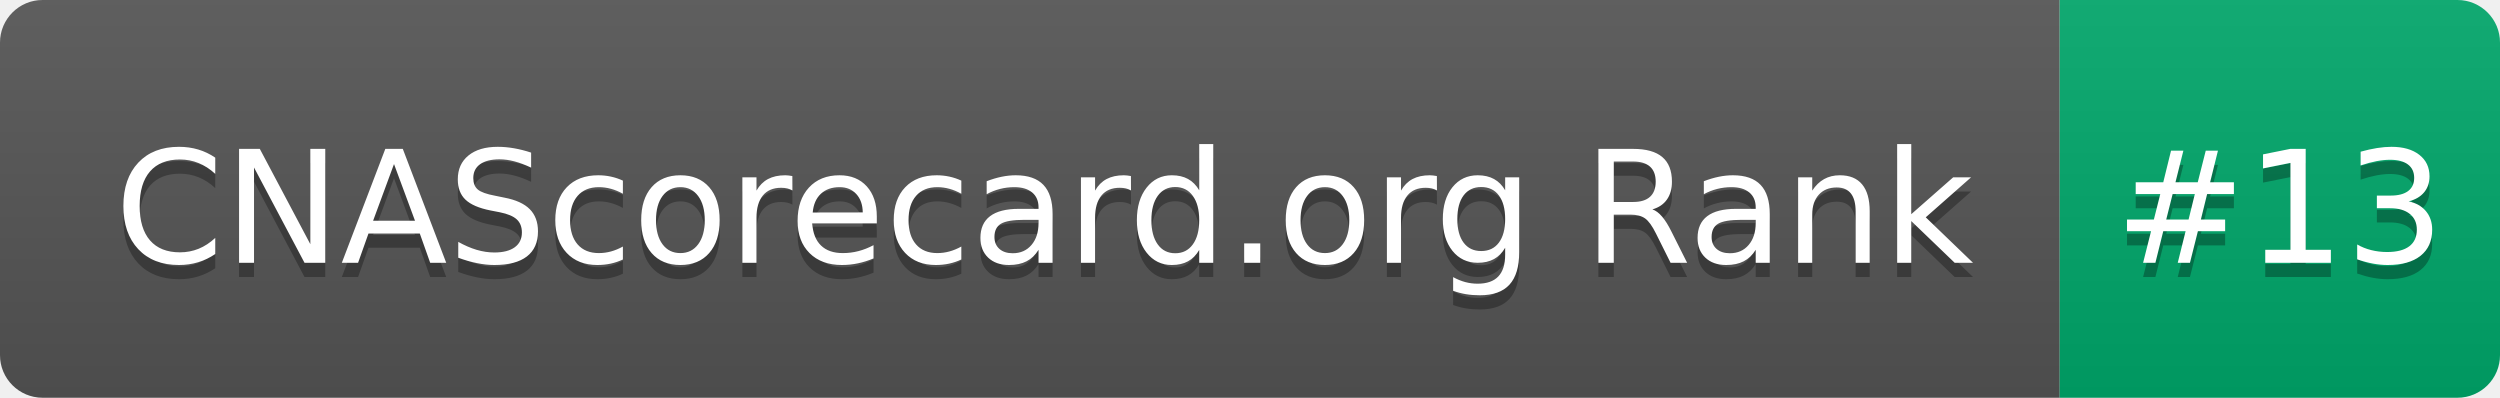
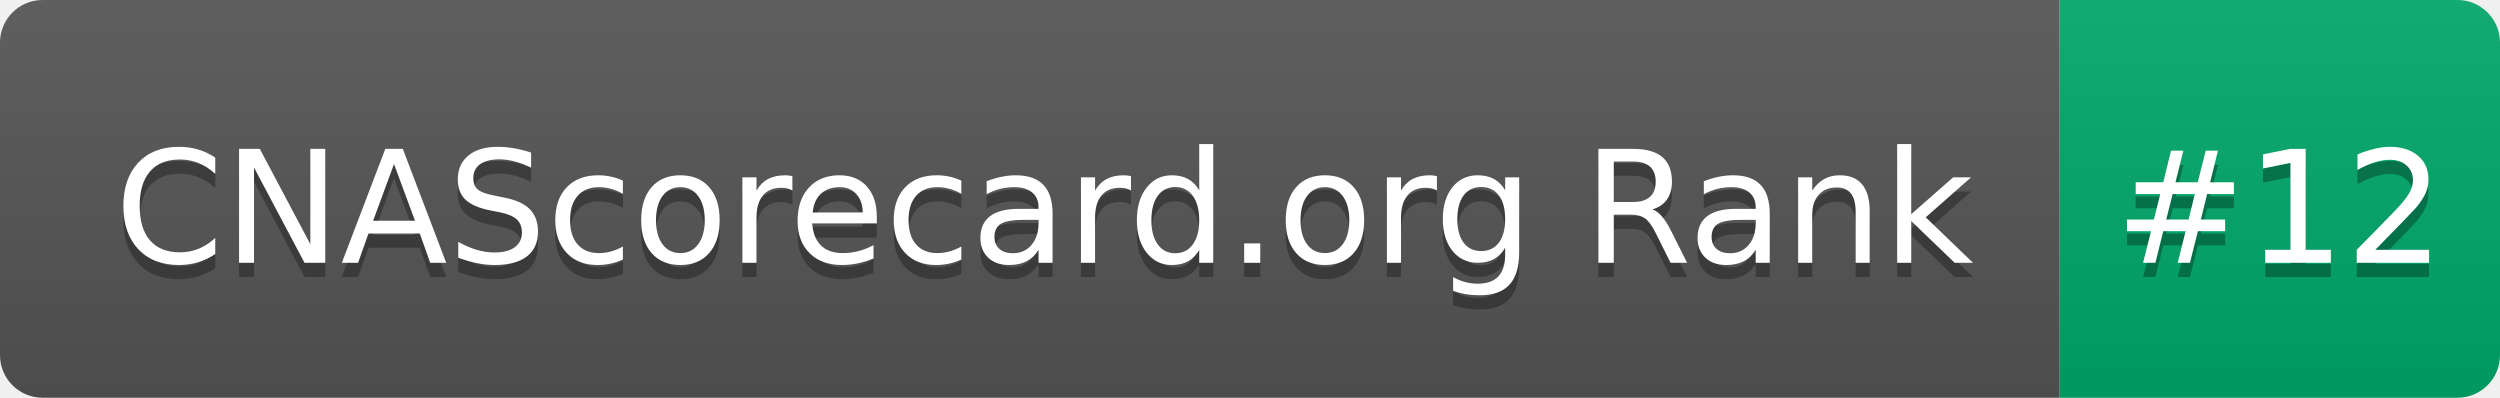
- <svg xmlns="http://www.w3.org/2000/svg" width="176" height="28" role="img" aria-label="CNAScorecard.org Rank: #13">
+ <svg xmlns="http://www.w3.org/2000/svg" width="176" height="28" role="img" aria-label="CNAScorecard.org Rank: #12">
  <linearGradient id="s" x2="0" y2="100%">
    <stop offset="0" stop-color="#bbb" stop-opacity=".1" />
    <stop offset="1" stop-opacity=".1" />
  </linearGradient>
  <clipPath id="r">
    <rect width="176" height="28" rx="3" fill="#fff" />
  </clipPath>
  <g clip-path="url(#r)">
    <rect width="145" height="28" fill="#555" />
    <rect x="145" width="31" height="28" fill="#00A86B" />
    <rect width="176" height="28" fill="url(#s)" />
  </g>
  <g fill="#fff" text-anchor="middle" font-family="Verdana,Geneva,DejaVu Sans,sans-serif" text-rendering="geometricPrecision" font-size="110">
    <text aria-hidden="true" x="735" y="195" fill="#010101" fill-opacity=".3" transform="scale(.1)" textLength="1350">CNAScorecard.org Rank</text>
    <text x="735" y="185" transform="scale(.1)" fill="#fff" textLength="1350">CNAScorecard.org Rank</text>
-     <text aria-hidden="true" x="1605" y="195" fill="#010101" fill-opacity=".3" transform="scale(.1)" textLength="210">#13</text>
-     <text x="1605" y="185" transform="scale(.1)" fill="#fff" textLength="210">#13</text>
+     <text aria-hidden="true" x="1605" y="195" fill="#010101" fill-opacity=".3" transform="scale(.1)" textLength="210">#12</text>
+     <text x="1605" y="185" transform="scale(.1)" fill="#fff" textLength="210">#12</text>
  </g>
</svg>
